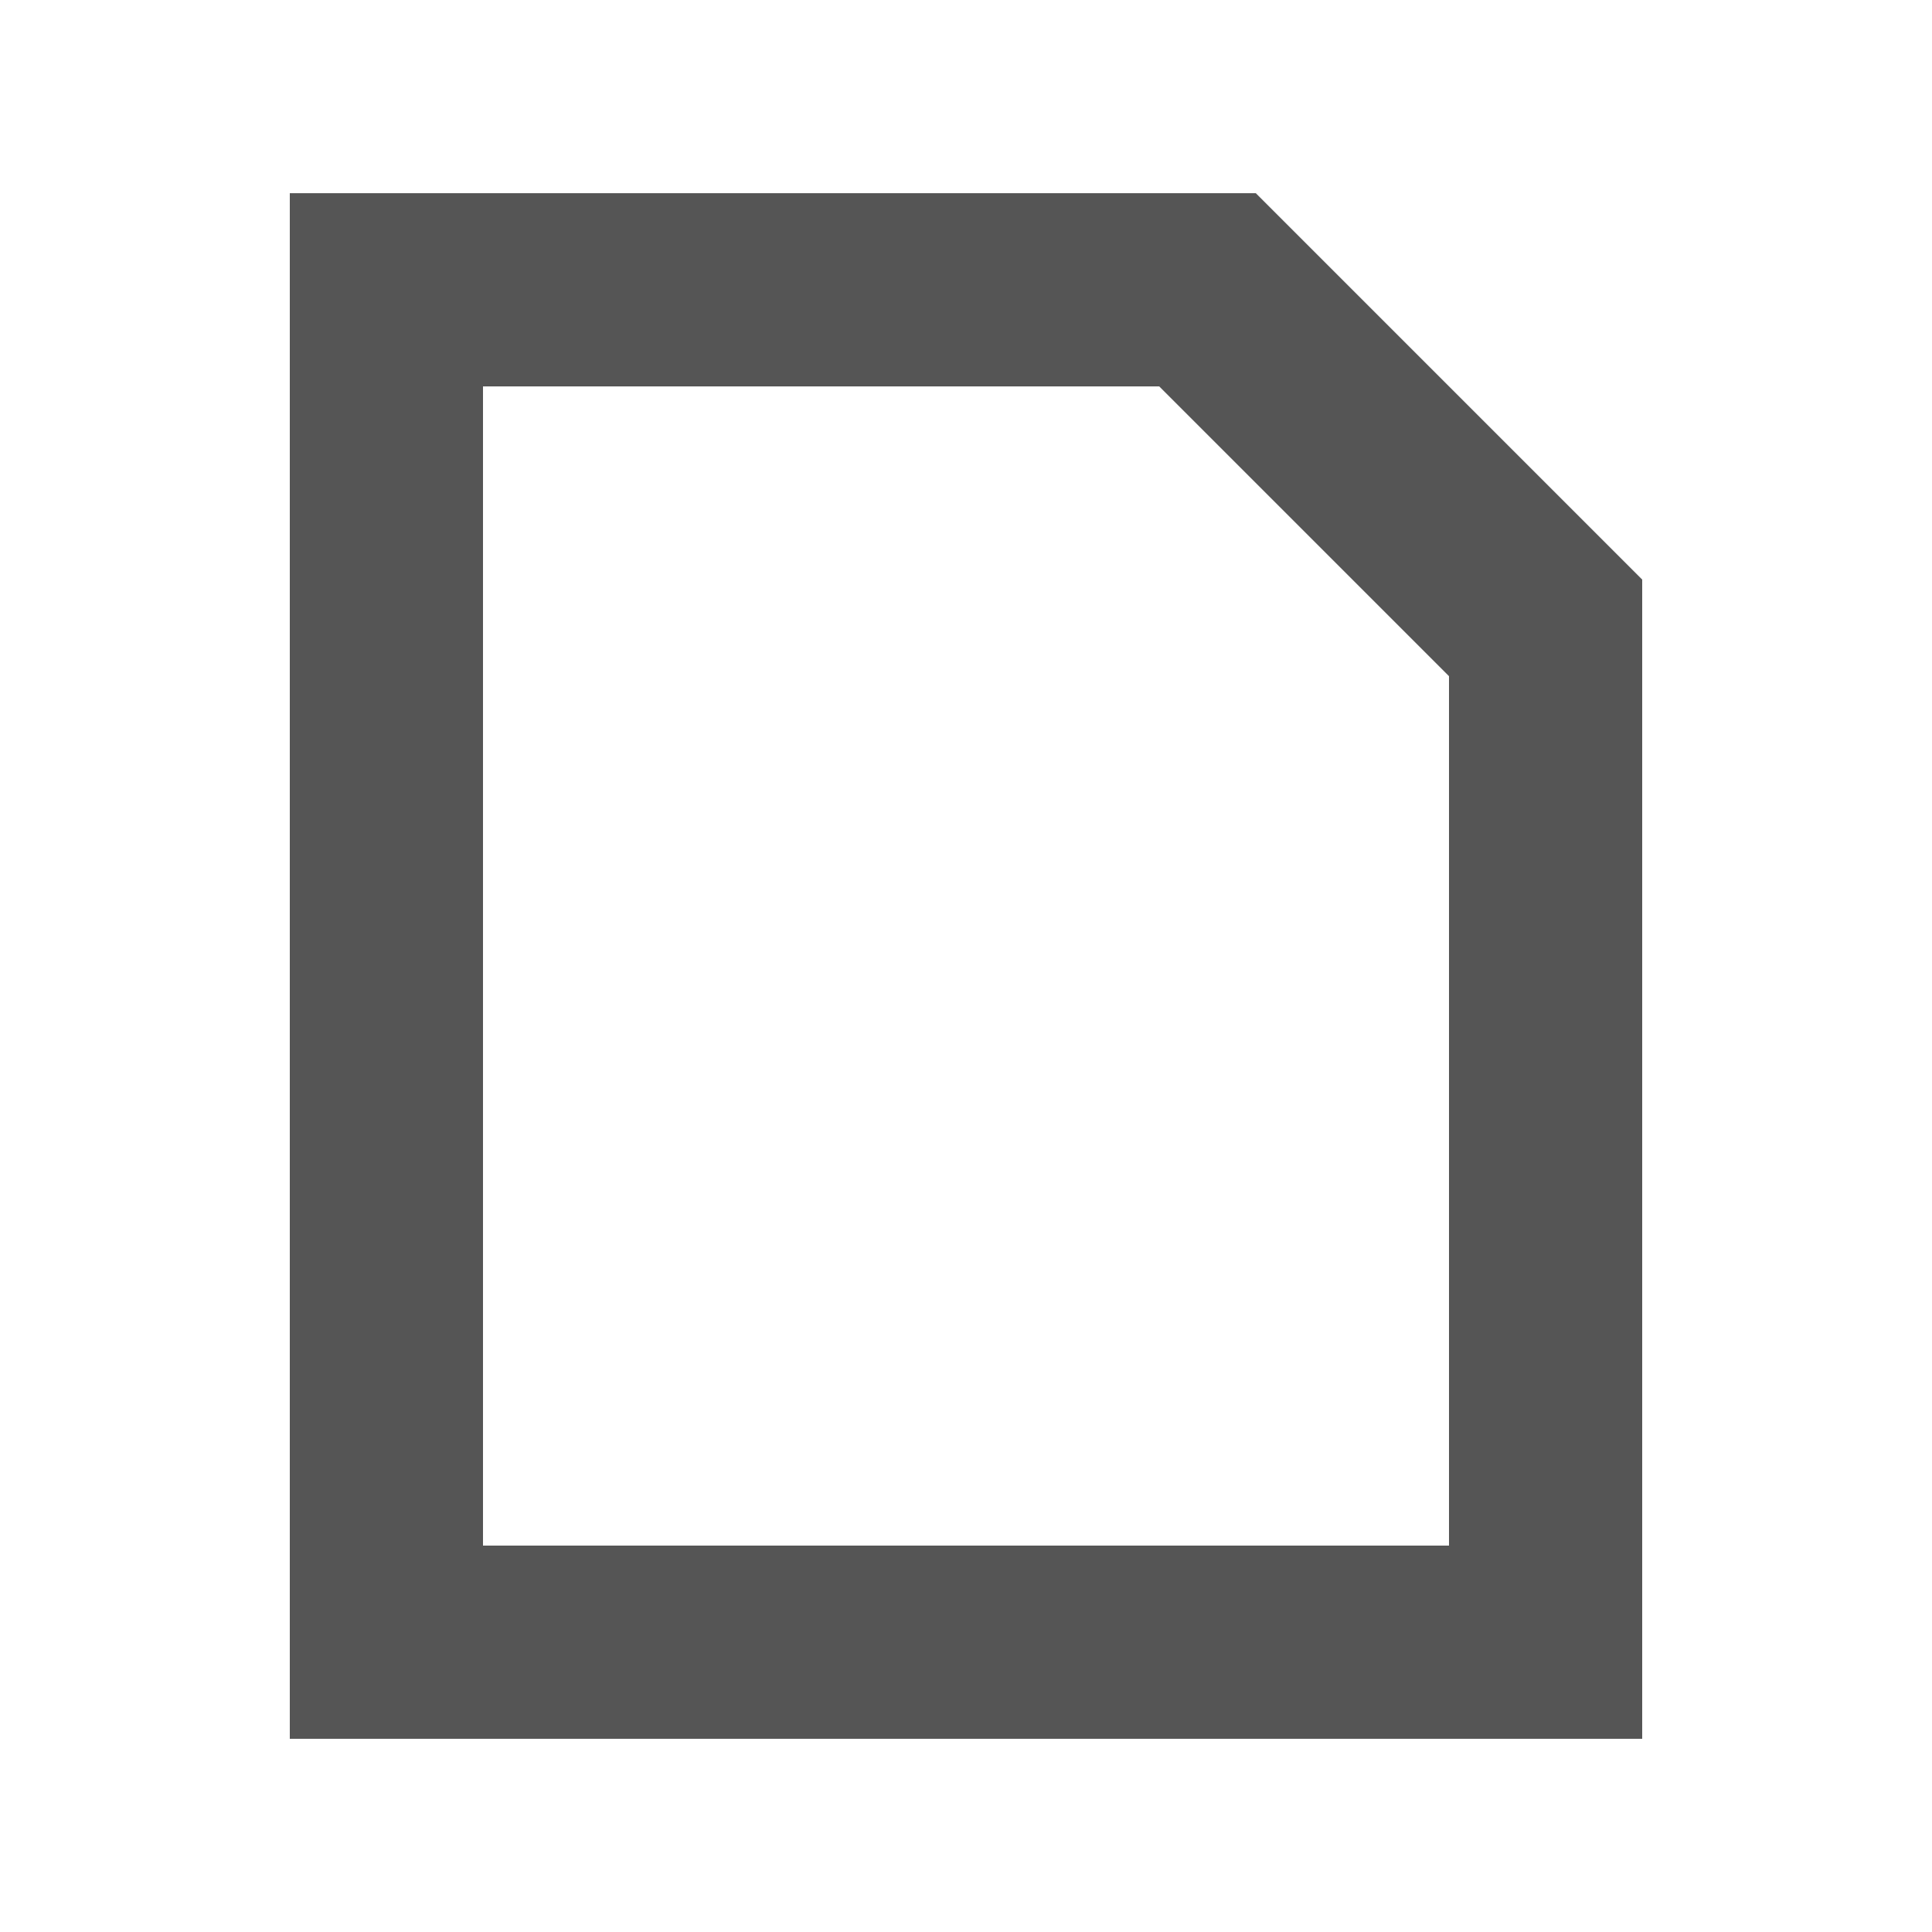
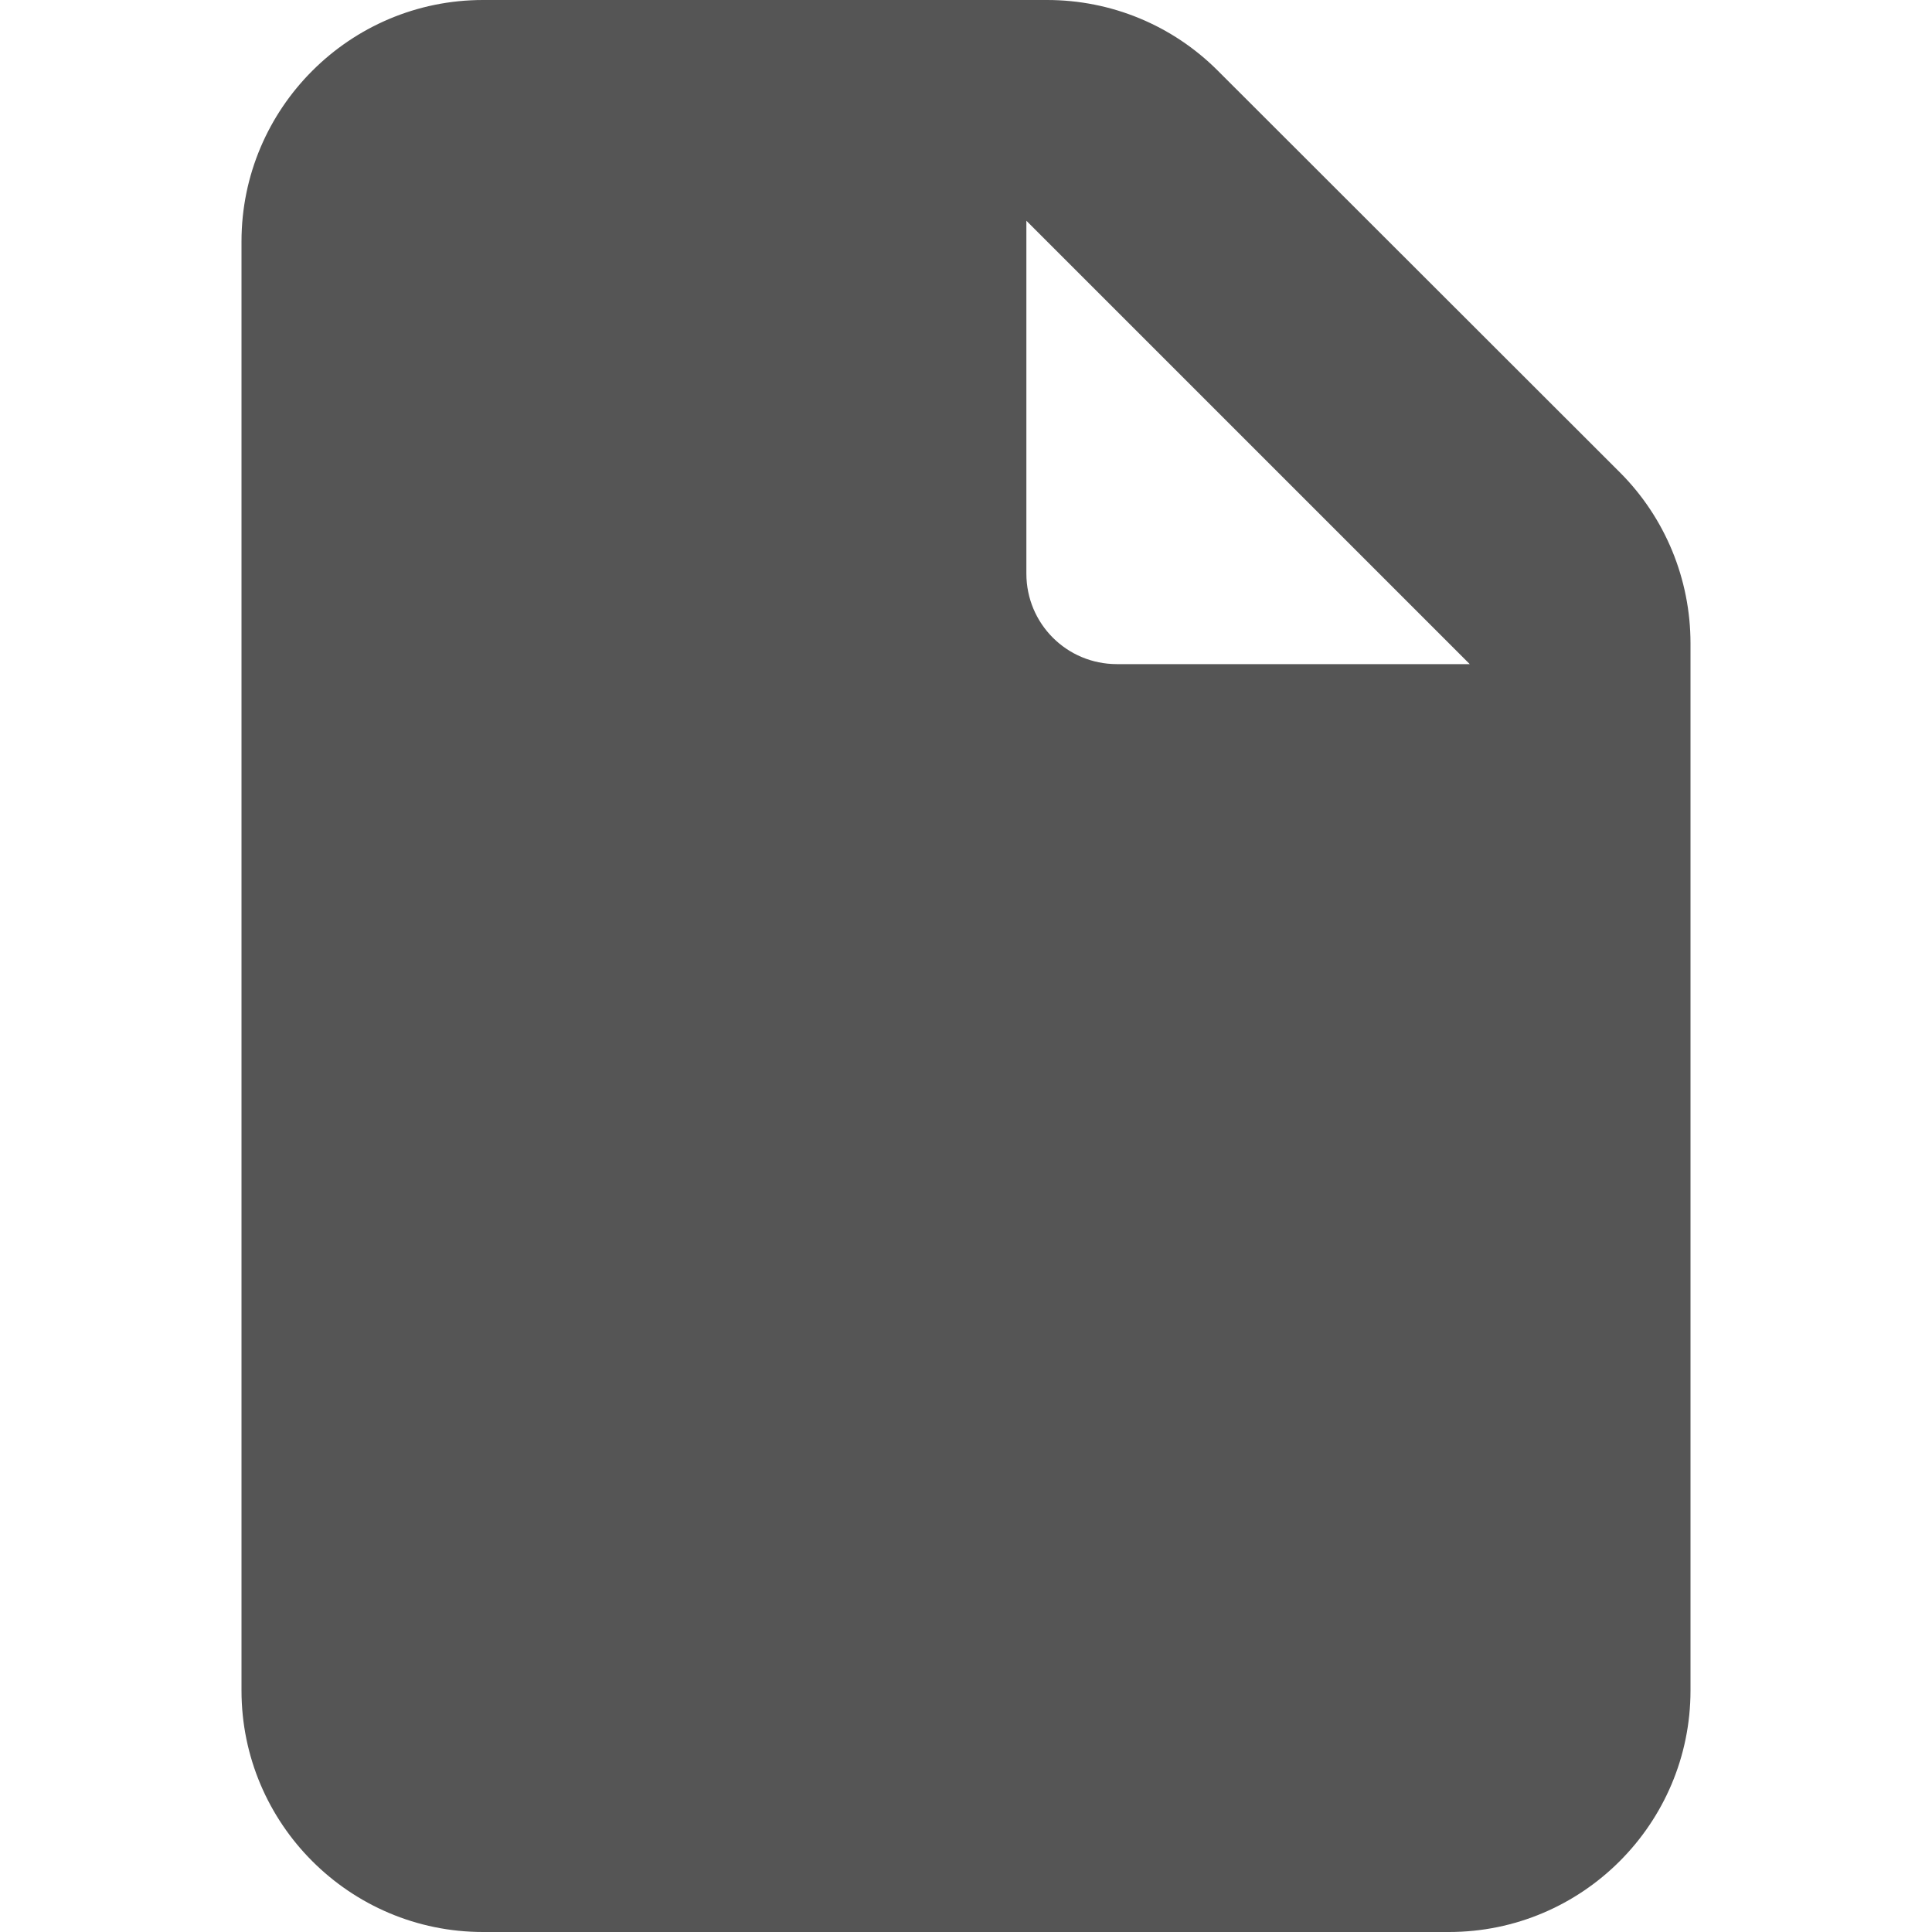
- <svg xmlns="http://www.w3.org/2000/svg" width="20" height="20" viewBox="0 0 20 20">
-   <path fill="#555" d="M3 2v16h14V6l-4-4zm2 2h7l3 3v9H5z" />
+ <svg xmlns="http://www.w3.org/2000/svg" width="20" height="20" viewBox="0 0 384 512">
+   <path fill="#555" d="M64 0C28.7 0 0 28.7 0 64L0 448c0 35.3 28.7 64 64 64l256 0c35.3 0 64-28.7 64-64l0-277.5c0-17-6.7-33.3-18.7-45.3L258.7 18.7C246.7 6.7 230.5 0 213.5 0L64 0zM325.5 176L232 176c-13.3 0-24-10.7-24-24L208 58.5 325.5 176z" />
</svg>
